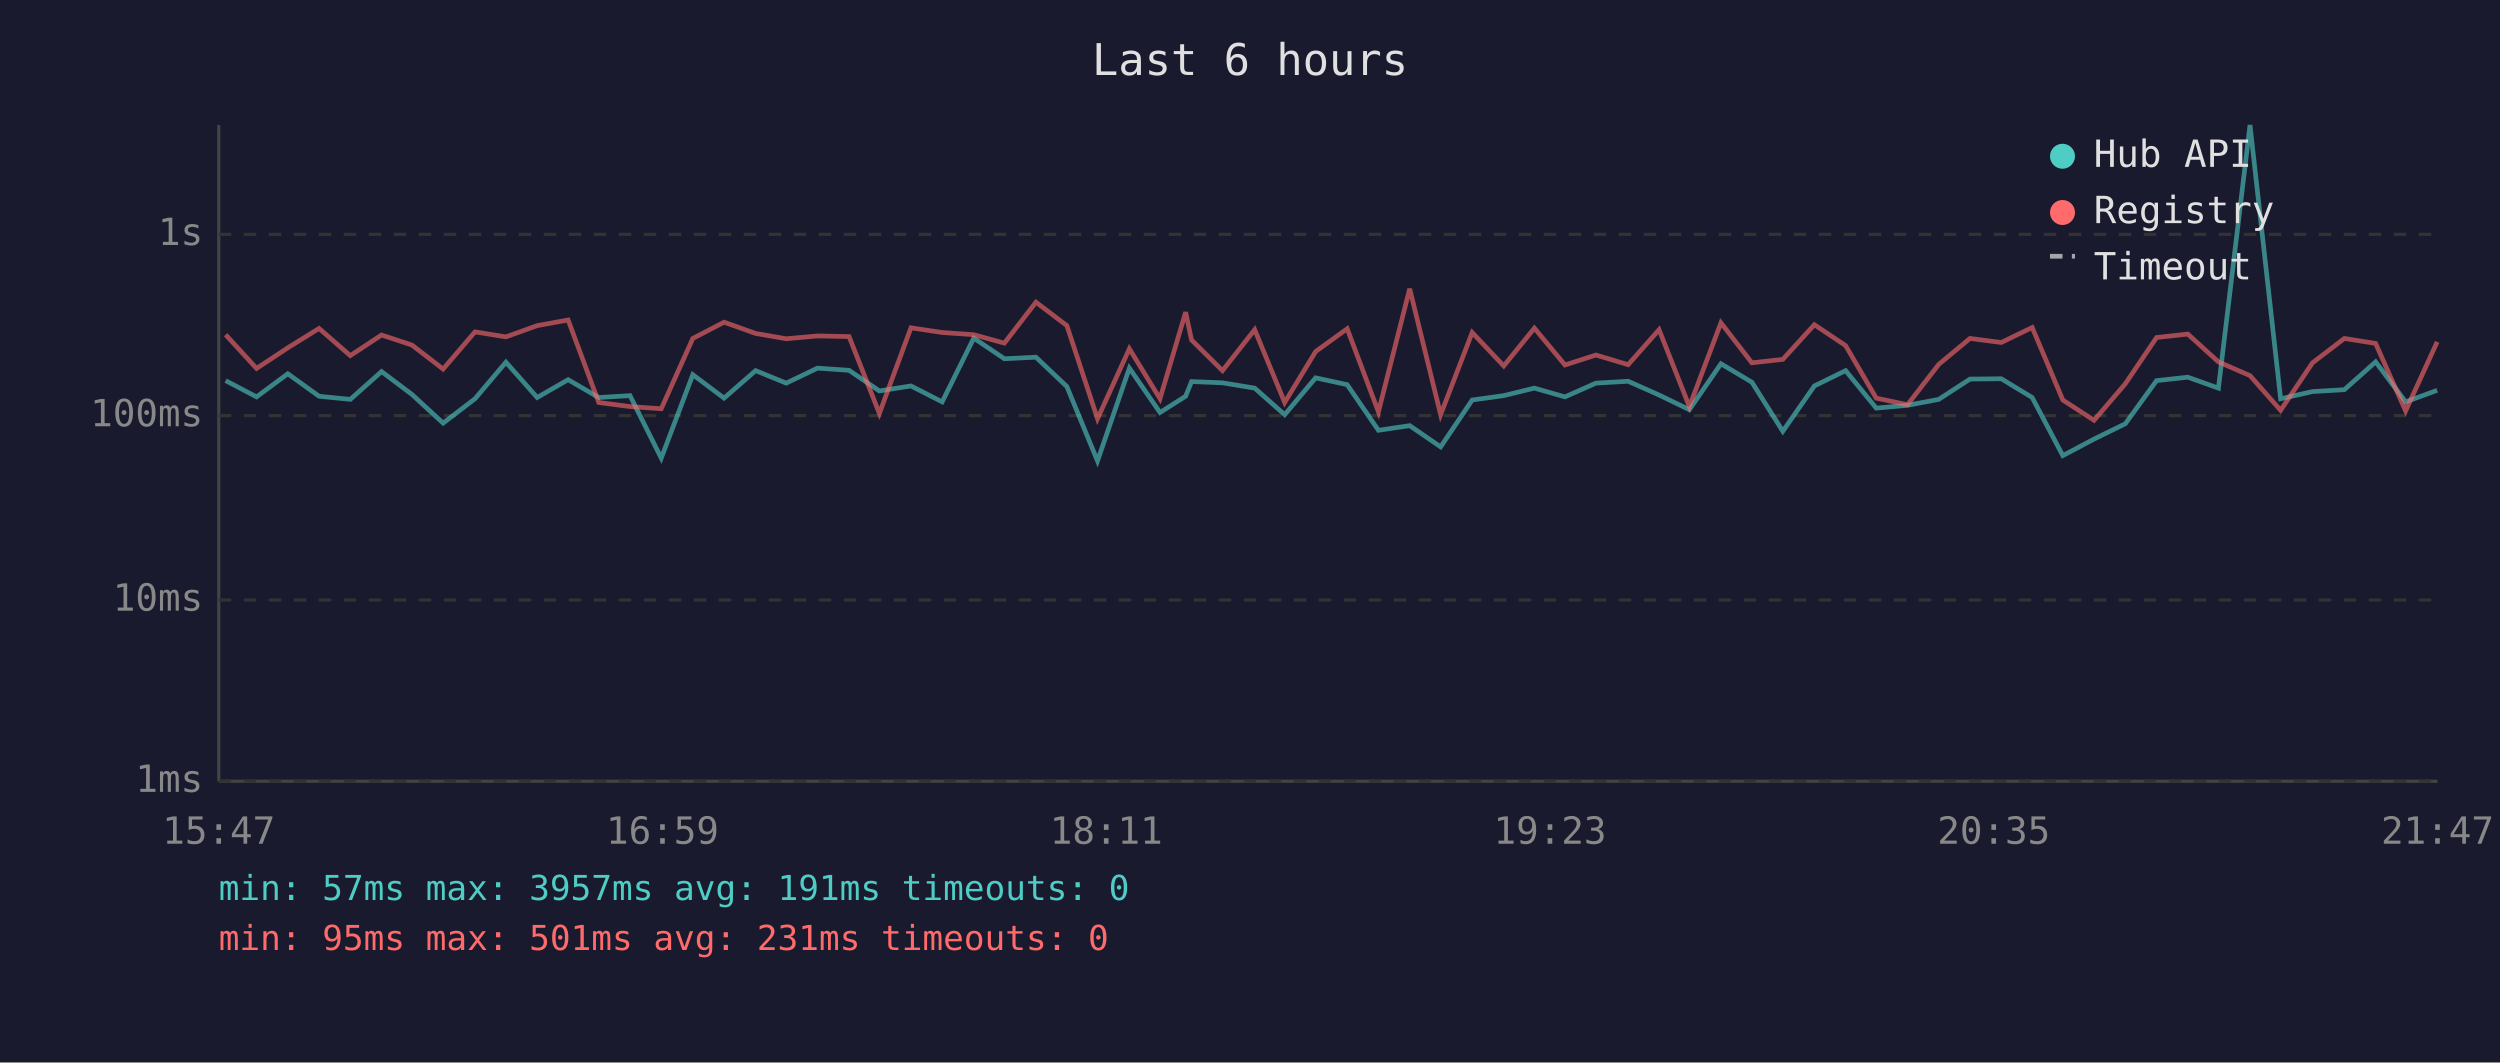
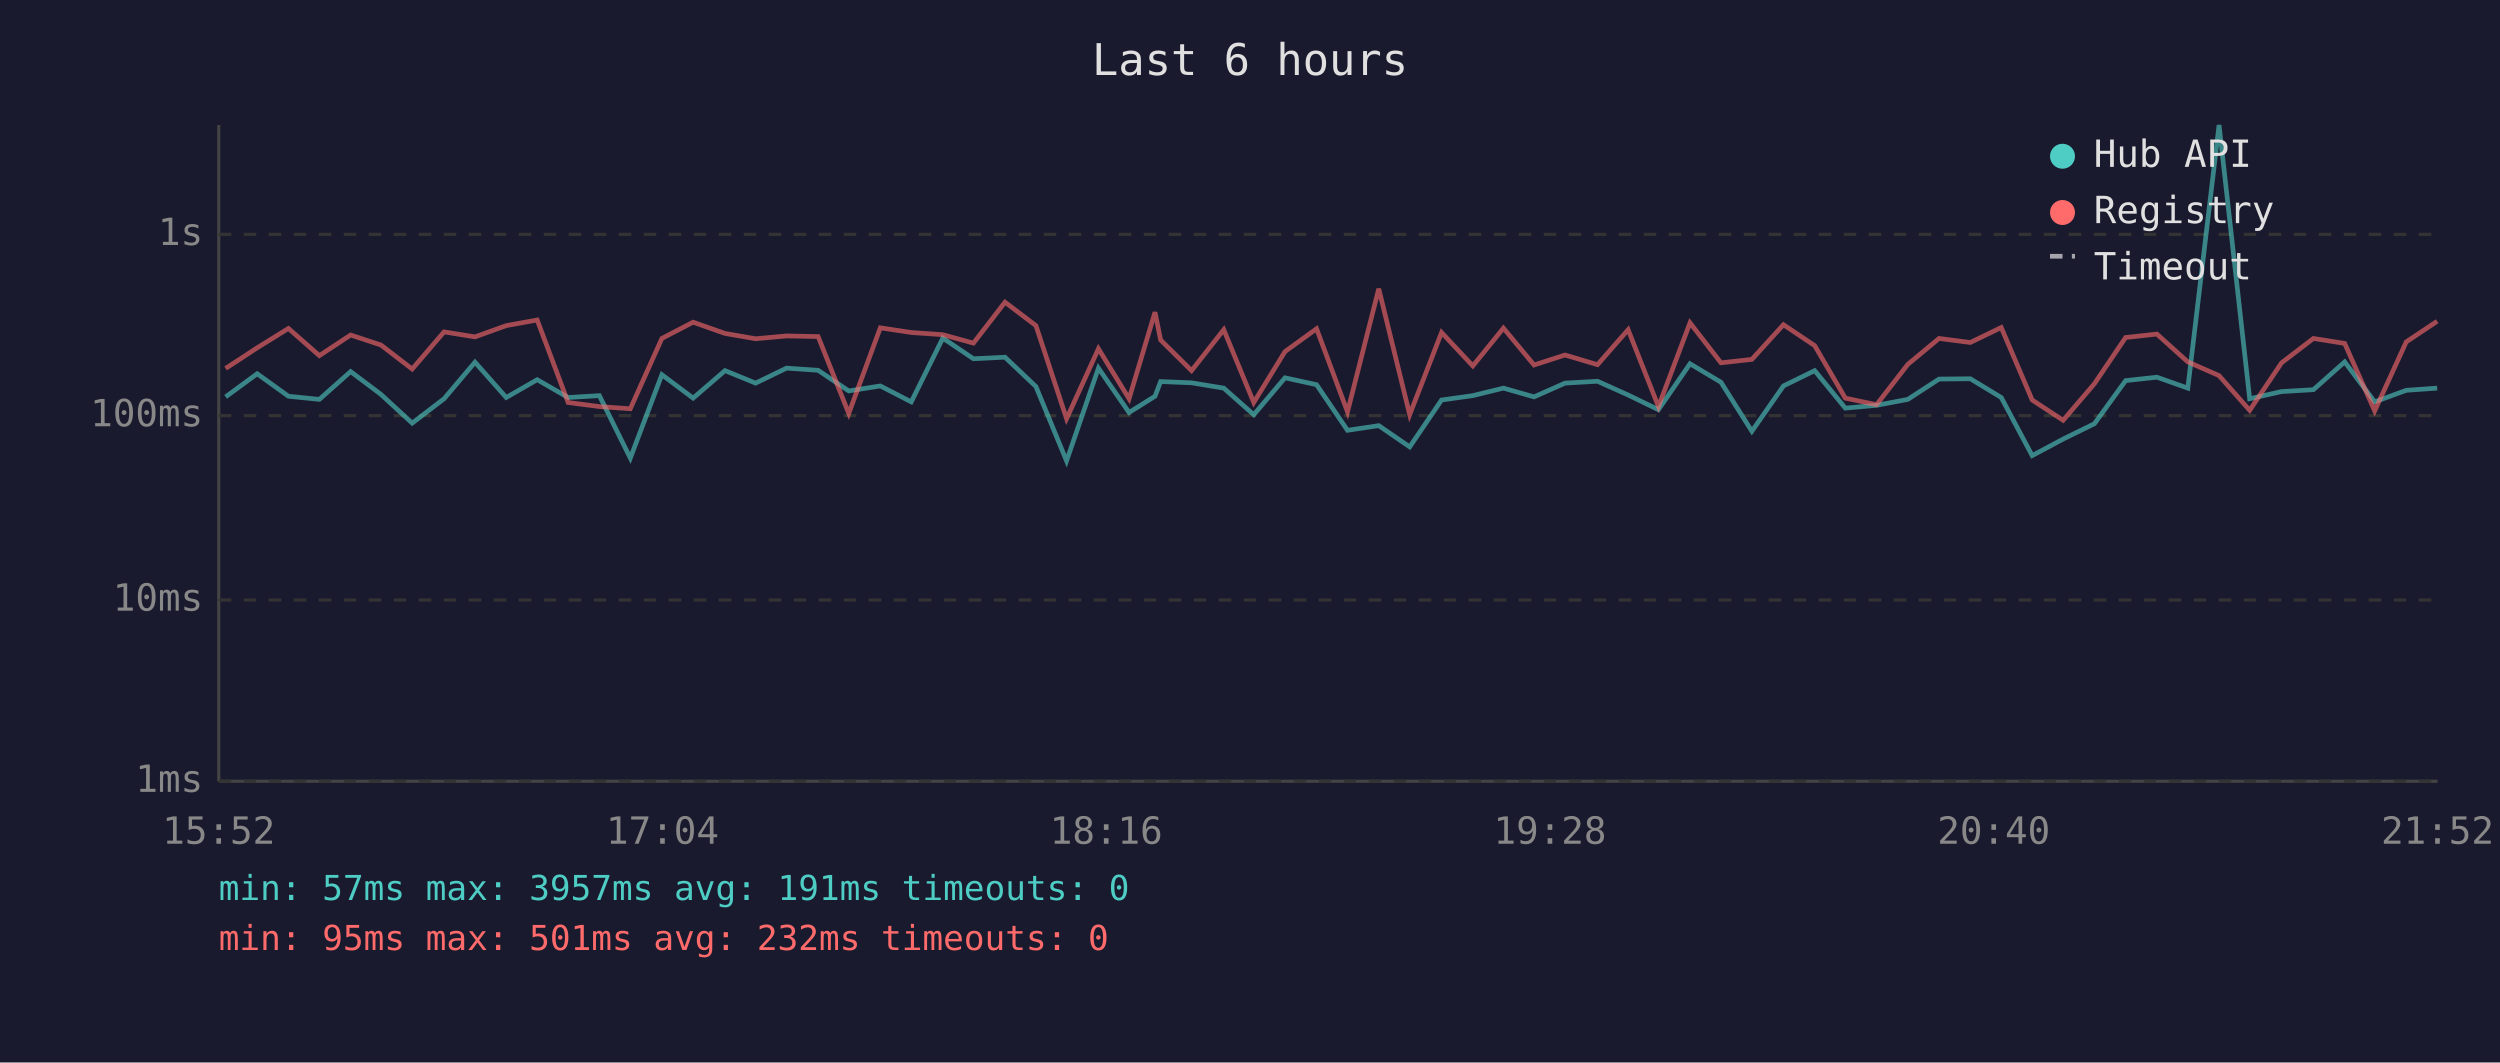
<svg xmlns="http://www.w3.org/2000/svg" viewBox="0 0 800 340" font-family="monospace" font-size="12">
  <rect width="800" height="340" fill="#1a1a2e" />
  <text x="400" y="24" fill="#e0e0e0" font-size="14" text-anchor="middle">Last 6 hours</text>
  <line x1="70" y1="40" x2="70" y2="250" stroke="#444" stroke-width="1" />
  <line x1="70" y1="250" x2="780" y2="250" stroke="#444" stroke-width="1" />
  <line x1="70" y1="250" x2="780" y2="250" stroke="#333" stroke-width="1" stroke-dasharray="4" />
  <text x="65" y="250" fill="#888" text-anchor="end" dominant-baseline="middle">1ms</text>
  <line x1="70" y1="192" x2="780" y2="192" stroke="#333" stroke-width="1" stroke-dasharray="4" />
  <text x="65" y="192" fill="#888" text-anchor="end" dominant-baseline="middle">10ms</text>
  <line x1="70" y1="133" x2="780" y2="133" stroke="#333" stroke-width="1" stroke-dasharray="4" />
  <text x="65" y="133" fill="#888" text-anchor="end" dominant-baseline="middle">100ms</text>
  <line x1="70" y1="75" x2="780" y2="75" stroke="#333" stroke-width="1" stroke-dasharray="4" />
  <text x="65" y="75" fill="#888" text-anchor="end" dominant-baseline="middle">1s</text>
-   <text x="70" y="270" fill="#888" text-anchor="middle">15:47</text>
-   <text x="212" y="270" fill="#888" text-anchor="middle">16:59</text>
-   <text x="354" y="270" fill="#888" text-anchor="middle">18:11</text>
-   <text x="496" y="270" fill="#888" text-anchor="middle">19:23</text>
-   <text x="638" y="270" fill="#888" text-anchor="middle">20:35</text>
-   <text x="780" y="270" fill="#888" text-anchor="middle">21:47</text>
-   <polyline points="72.2,121.8 82.1,127.0 92.1,119.6 102.1,126.8 112.1,127.8 122.1,118.9 131.8,126.2 141.8,135.4 152.0,127.6 161.9,115.9 171.9,127.2 181.8,121.5 191.6,127.2 201.6,126.6 211.6,146.6 221.7,119.9 231.7,127.4 241.8,118.6 251.6,122.6 261.6,117.8 271.7,118.5 281.4,125.1 291.5,123.5 301.5,128.6 311.6,108.2 321.4,114.8 331.5,114.3 341.4,123.7 351.2,147.5 361.4,117.8 371.2,132.0 379.4,126.8 381.3,122.1 391.2,122.5 401.5,124.2 411.1,132.7 421.0,120.9 431.1,123.1 441.1,137.7 451.1,136.2 461.0,143.0 471.1,128.0 481.2,126.6 491.0,124.2 500.8,127.0 510.7,122.6 521.0,122.0 530.9,126.4 540.6,131.1 550.7,116.4 560.6,122.3 570.5,138.0 580.6,123.5 590.6,118.6 600.4,130.6 610.4,129.7 620.4,127.8 630.4,121.3 640.4,121.2 650.3,127.2 660.1,145.8 670.1,140.5 680.1,135.6 690.1,121.8 700.1,120.7 709.9,124.2 720.0,40.0 729.8,127.6 740.0,125.3 750.2,124.7 760.2,115.8 769.8,128.6 779.9,124.9" fill="none" stroke="#4ecdc4" stroke-width="1.5" opacity="0.6" />
-   <polyline points="72.2,107.1 82.1,117.9 92.1,111.3 102.1,105.1 112.1,113.8 122.1,107.2 131.8,110.4 141.8,118.1 152.0,106.2 161.9,107.8 171.9,104.2 181.8,102.4 191.6,128.8 201.6,130.1 211.6,130.8 221.7,108.3 231.7,103.1 241.8,106.7 251.6,108.4 261.6,107.5 271.7,107.7 281.4,132.3 291.5,104.9 301.5,106.4 311.6,107.1 321.4,109.8 331.5,96.7 341.4,104.2 351.2,134.0 361.4,111.6 371.2,127.6 379.4,99.9 381.3,108.8 391.2,118.6 401.5,105.5 411.1,128.8 421.0,112.5 431.1,105.2 441.1,131.8 451.1,92.4 461.0,132.7 471.1,106.4 481.2,117.1 491.0,105.0 500.8,116.8 510.7,113.6 521.0,116.7 530.9,105.5 540.6,130.1 550.7,103.3 560.6,116.1 570.5,115.0 580.6,103.9 590.6,110.6 600.4,127.4 610.4,129.5 620.4,116.6 630.4,108.3 640.4,109.6 650.3,104.8 660.1,128.0 670.1,134.5 680.1,122.8 690.1,108.0 700.1,106.9 709.9,115.8 720.0,120.2 729.8,131.3 740.0,116.1 750.2,108.3 760.2,109.9 769.8,131.5 779.9,109.4" fill="none" stroke="#ff6b6b" stroke-width="1.5" opacity="0.6" />
+   <text x="70" y="270" fill="#888" text-anchor="middle">15:52</text>
+   <text x="212" y="270" fill="#888" text-anchor="middle">17:04</text>
+   <text x="354" y="270" fill="#888" text-anchor="middle">18:16</text>
+   <text x="496" y="270" fill="#888" text-anchor="middle">19:28</text>
+   <text x="638" y="270" fill="#888" text-anchor="middle">20:40</text>
+   <text x="780" y="270" fill="#888" text-anchor="middle">21:52</text>
+   <polyline points="72.2,127.0 82.3,119.6 92.3,126.8 102.2,127.8 112.2,118.9 121.9,126.2 131.9,135.4 142.1,127.6 152.0,115.9 162.0,127.2 171.9,121.5 181.8,127.2 191.8,126.6 201.7,146.6 211.8,119.9 221.8,127.4 232.0,118.6 241.8,122.6 251.7,117.8 261.8,118.5 271.6,125.1 281.7,123.5 291.6,128.6 301.7,108.2 311.5,114.8 321.6,114.3 331.5,123.7 341.3,147.5 351.5,117.8 361.3,132.0 369.6,126.8 371.4,122.1 381.3,122.5 391.6,124.2 401.2,132.7 411.2,120.9 421.3,123.1 431.2,137.7 441.2,136.2 451.1,143.0 461.3,128.0 471.3,126.6 481.1,124.2 490.9,127.0 500.8,122.6 511.2,122.0 521.0,126.4 530.7,131.1 540.8,116.4 550.7,122.3 560.6,138.0 570.7,123.5 580.7,118.6 590.5,130.6 600.5,129.7 610.5,127.8 620.5,121.3 630.5,121.2 640.4,127.2 650.3,145.8 660.2,140.5 670.2,135.6 680.2,121.8 690.2,120.7 700.1,124.2 710.1,40.0 719.9,127.6 730.1,125.3 740.3,124.7 750.3,115.8 759.9,128.6 770.0,124.9 779.9,124.2" fill="none" stroke="#4ecdc4" stroke-width="1.5" opacity="0.6" />
+   <polyline points="72.2,117.9 82.3,111.3 92.3,105.1 102.2,113.8 112.2,107.2 121.9,110.4 131.9,118.1 142.1,106.2 152.0,107.8 162.0,104.2 171.9,102.4 181.8,128.8 191.8,130.1 201.7,130.8 211.8,108.3 221.8,103.1 232.0,106.7 241.8,108.4 251.7,107.5 261.8,107.7 271.6,132.3 281.7,104.9 291.6,106.4 301.7,107.1 311.5,109.8 321.6,96.7 331.5,104.2 341.3,134.0 351.5,111.6 361.3,127.6 369.6,99.9 371.4,108.8 381.3,118.6 391.6,105.5 401.2,128.8 411.2,112.5 421.3,105.2 431.2,131.8 441.2,92.4 451.1,132.7 461.3,106.4 471.3,117.1 481.1,105.0 490.9,116.8 500.8,113.6 511.2,116.7 521.0,105.5 530.7,130.1 540.8,103.3 550.7,116.1 560.6,115.0 570.7,103.9 580.7,110.6 590.5,127.4 600.5,129.5 610.5,116.6 620.5,108.3 630.5,109.6 640.4,104.8 650.3,128.0 660.2,134.5 670.2,122.8 680.2,108.0 690.2,106.9 700.1,115.8 710.1,120.2 719.9,131.3 730.1,116.1 740.3,108.3 750.3,109.9 759.9,131.5 770.0,109.4 779.9,102.8" fill="none" stroke="#ff6b6b" stroke-width="1.5" opacity="0.6" />
  <circle cx="660" cy="50" r="4" fill="#4ecdc4" />
  <text x="670" y="50" fill="#e0e0e0" dominant-baseline="middle">Hub API</text>
  <circle cx="660" cy="68" r="4" fill="#ff6b6b" />
  <text x="670" y="68" fill="#e0e0e0" dominant-baseline="middle">Registry</text>
  <line x1="656" y1="82" x2="664" y2="82" stroke="#e0e0e0" stroke-width="1.5" stroke-dasharray="4,3" opacity="0.7" />
  <text x="670" y="86" fill="#e0e0e0" dominant-baseline="middle">Timeout</text>
  <text x="70" y="288" fill="#4ecdc4" font-size="11">min: 57ms  max: 3957ms  avg: 191ms  timeouts: 0</text>
-   <text x="70" y="304" fill="#ff6b6b" font-size="11">min: 95ms  max: 501ms  avg: 231ms  timeouts: 0</text>
+   <text x="70" y="304" fill="#ff6b6b" font-size="11">min: 95ms  max: 501ms  avg: 232ms  timeouts: 0</text>
</svg>
